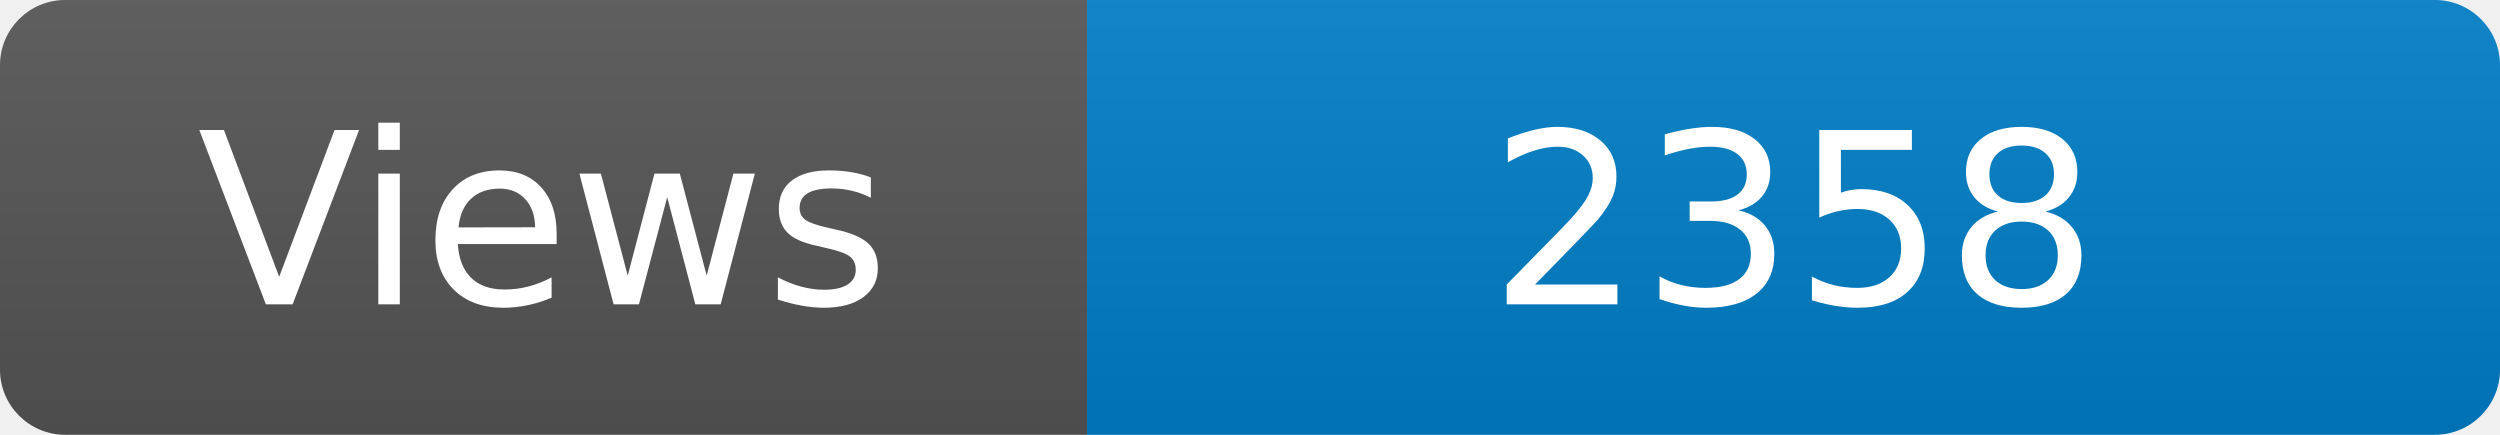
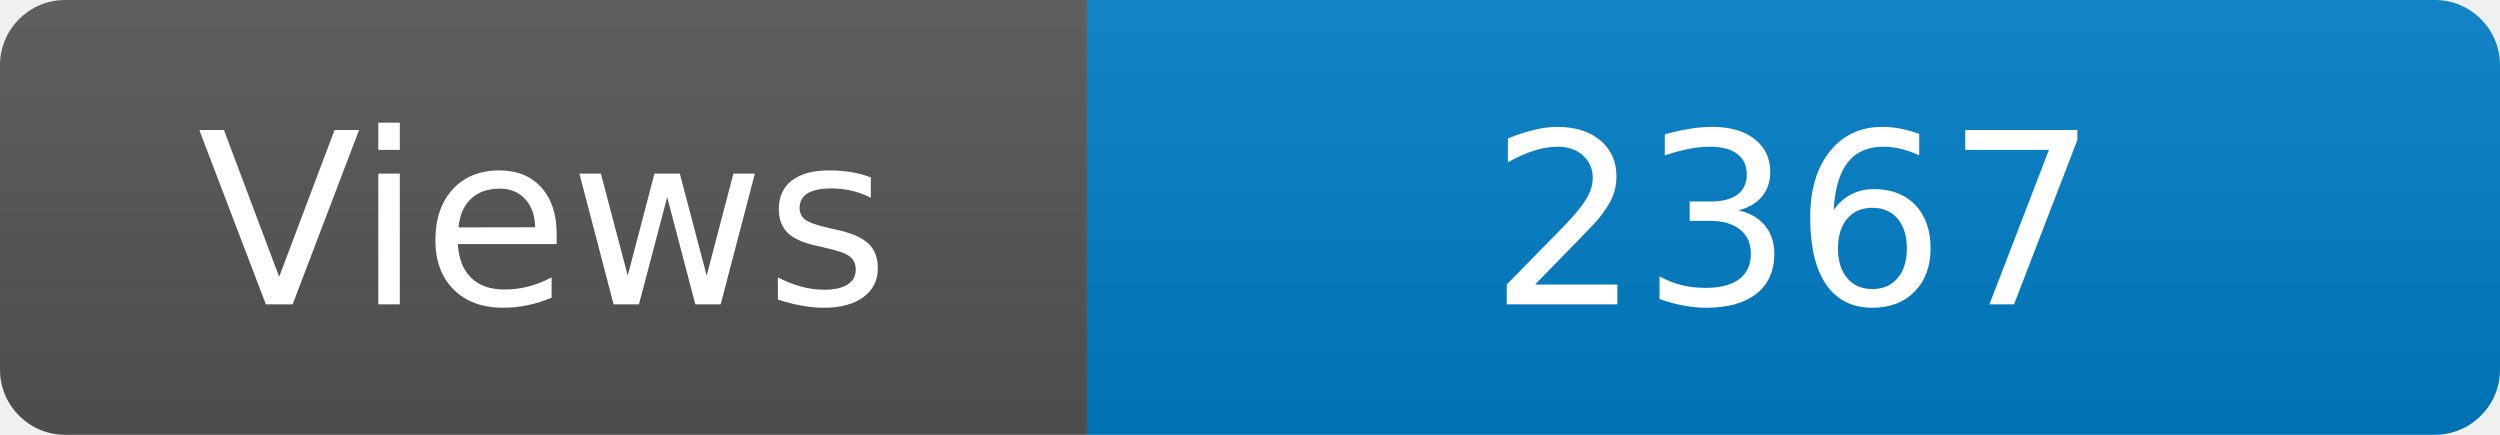
<svg xmlns="http://www.w3.org/2000/svg" width="115" height="20" role="img" aria-label="Maintained?: yes">
  <linearGradient id="s" x2="0" y2="100%">
    <stop offset="0" stop-color="#bbb" stop-opacity=".1" />
    <stop offset="1" stop-opacity=".1" />
  </linearGradient>
  <clipPath id="r">
    <rect width="115" height="20" rx="3" fill="#fff" />
  </clipPath>
  <g clip-path="url(#r)">
    <rect width="50" height="20" fill="#555" />
    <rect x="50" width="160" height="20" fill="#007ec6" />
    <rect width="115" height="20" fill="url(#s)" />
  </g>
  <g fill="#fff" text-anchor="middle" font-family="Verdana,Geneva,DejaVu Sans,sans-serif" font-size="110">
    <text x="250" y="140" transform="scale(.1)" fill="#fff">Views</text>
-     <text x="825" y="140" transform="scale(.1)" fill="#fff">2358</text>
+     <text x="825" y="140" transform="scale(.1)" fill="#fff">2367</text>
  </g>
</svg>
